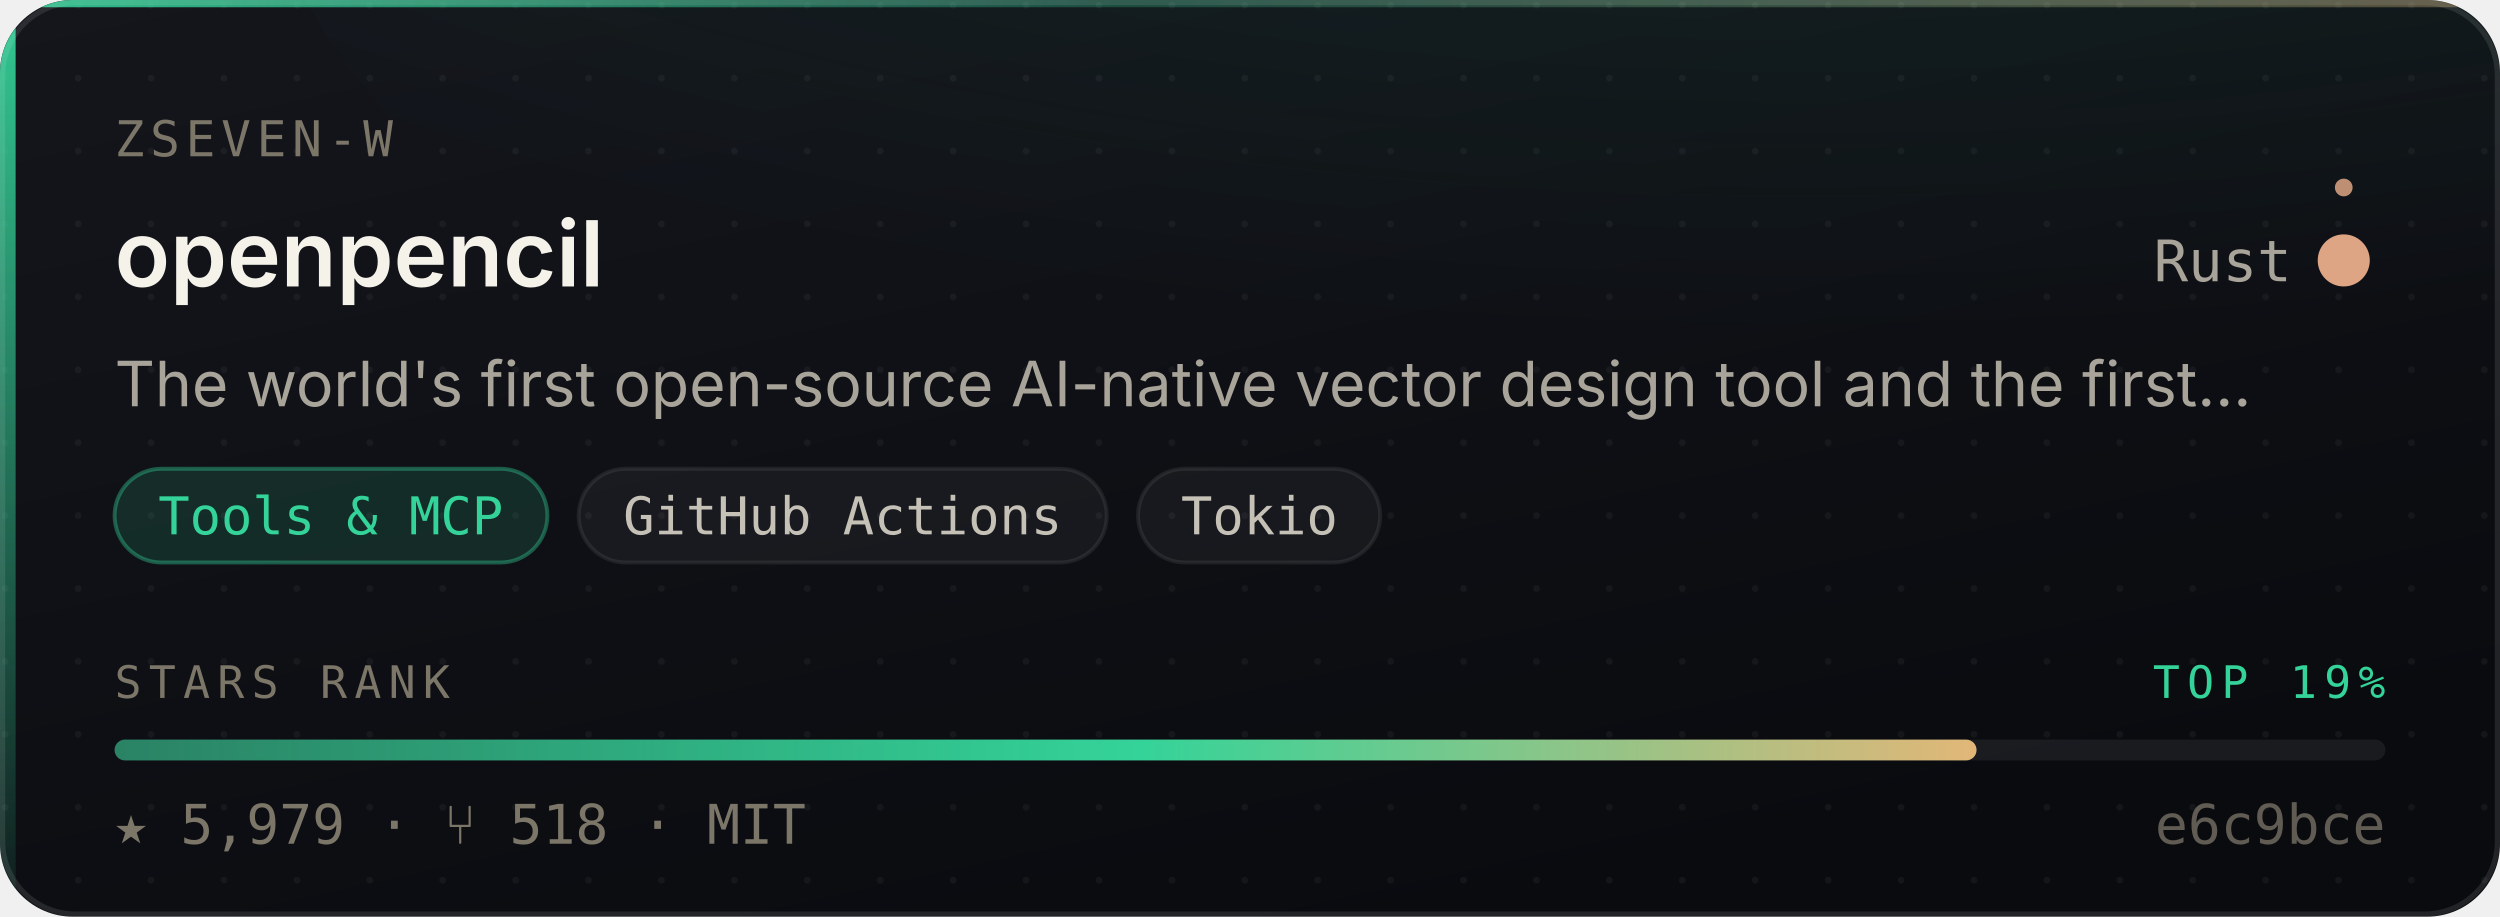
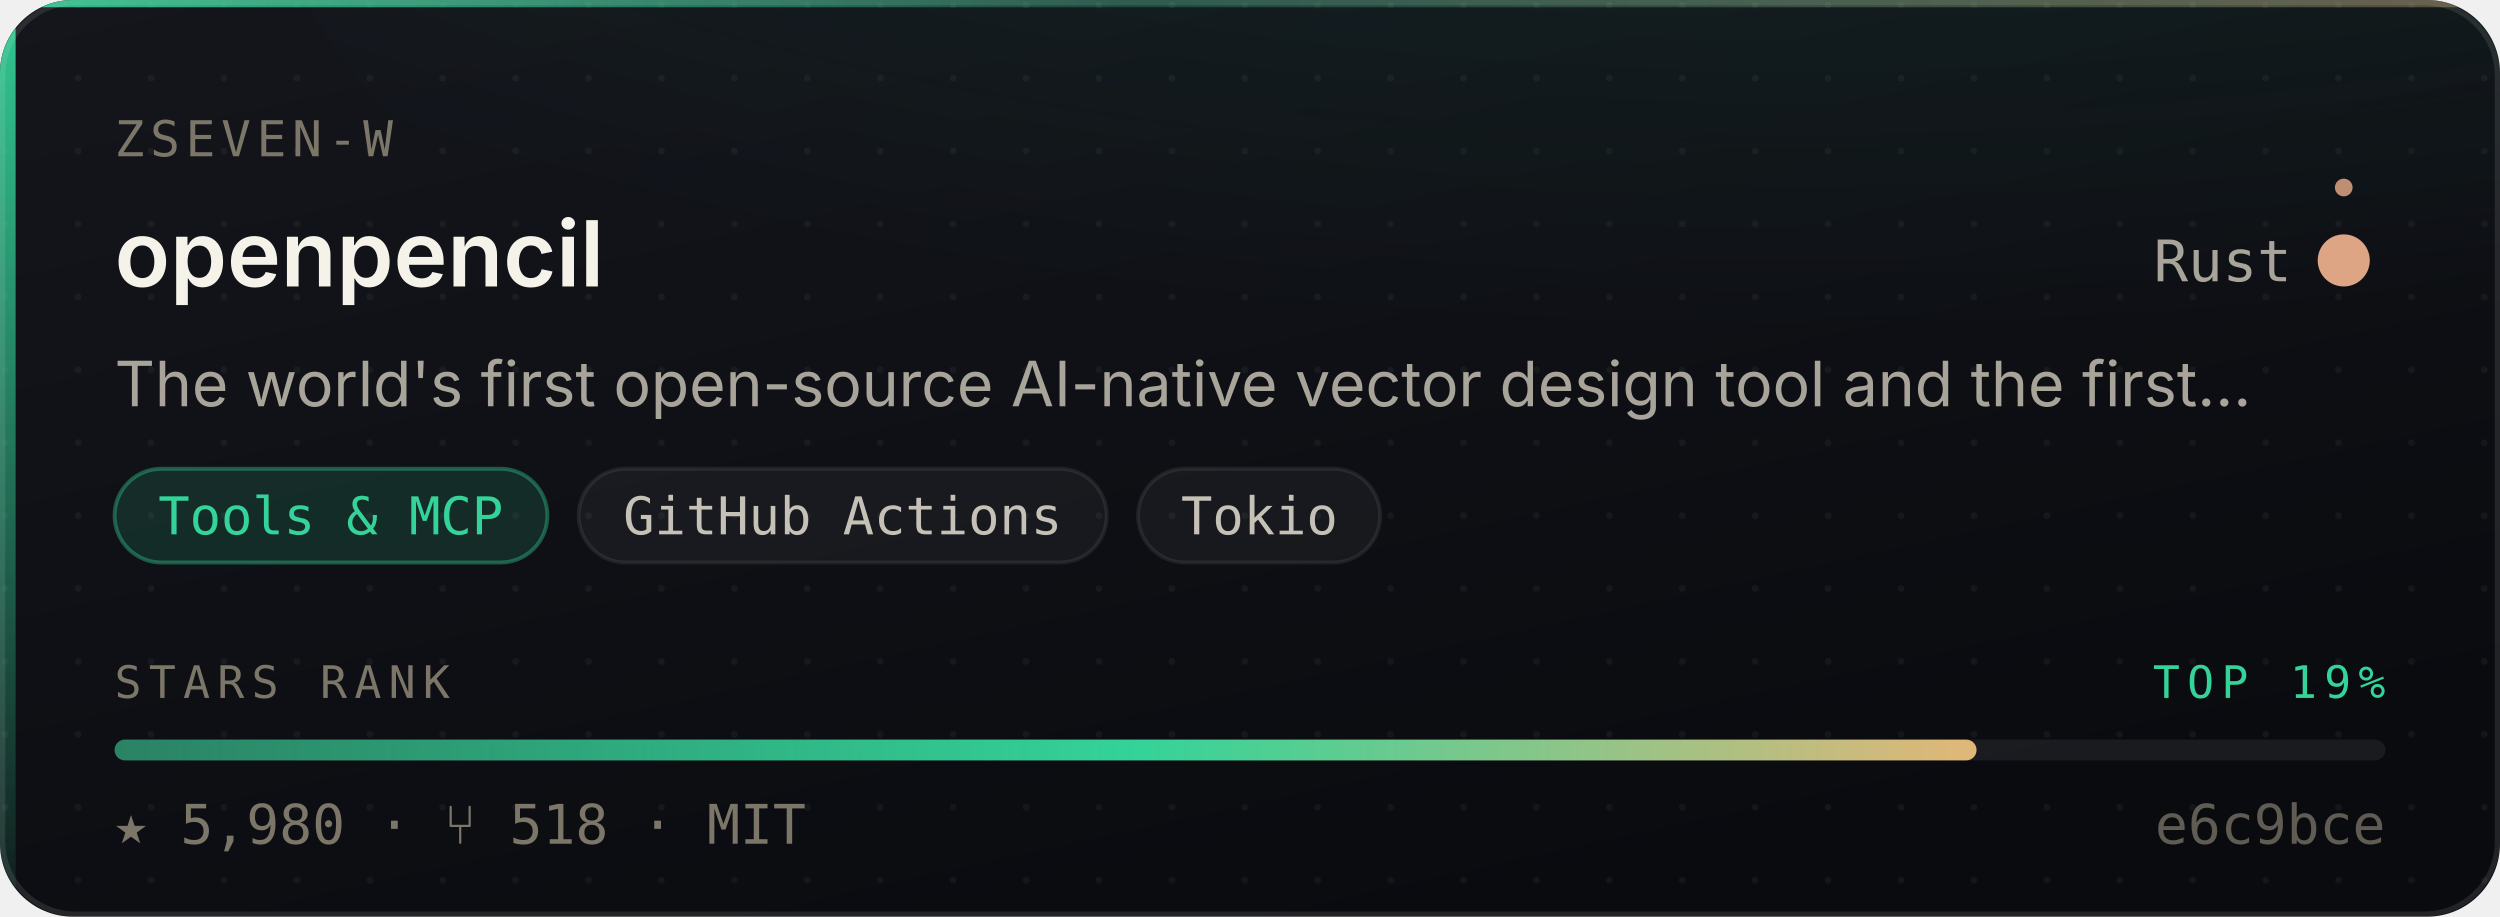
- <svg xmlns="http://www.w3.org/2000/svg" width="480" height="176" viewBox="0 0 480 176" role="img" aria-label="ZSeven-W/openpencil — Tools &amp; MCP, 5,979 stars, top 19% of this corpus">
+ <svg xmlns="http://www.w3.org/2000/svg" width="480" height="176" viewBox="0 0 480 176" role="img" aria-label="ZSeven-W/openpencil — Tools &amp; MCP, 5,980 stars, top 19% of this corpus">
  <style>
    /* Motion is additive decoration. With reduced motion requested the whole
       motion layer is hidden and the card is still complete and correct. */
    @media (prefers-reduced-motion: reduce){ .mo{ display:none } }
  </style>
  <defs>
    <linearGradient id="surface" x1="0" y1="0" x2="0.6" y2="1">
      <stop offset="0" stop-color="#14161C" />
      <stop offset="1" stop-color="#0A0B0F" />
    </linearGradient>
    <linearGradient id="edge" x1="0" y1="0" x2="1" y2="0">
      <stop offset="0" stop-color="#34D399" stop-opacity="0.9" />
      <stop offset="0.45" stop-color="#34D399" stop-opacity="0.25" />
      <stop offset="1" stop-color="#E3B778" stop-opacity="0.35" />
    </linearGradient>
    <linearGradient id="rail" x1="0" y1="0" x2="0" y2="1">
      <stop offset="0" stop-color="#34D399" stop-opacity="0.95" />
      <stop offset="1" stop-color="#34D399" stop-opacity="0.06" />
    </linearGradient>
    <radialGradient id="glow" cx="0.5" cy="0" r="0.85">
      <stop offset="0" stop-color="#34D399" stop-opacity="0.20" />
      <stop offset="1" stop-color="#34D399" stop-opacity="0" />
    </radialGradient>
    <linearGradient id="sheen" x1="0" y1="0" x2="1" y2="0">
      <stop offset="0" stop-color="#ffffff" stop-opacity="0" />
      <stop offset="0.5" stop-color="#ffffff" stop-opacity="0.055" />
      <stop offset="1" stop-color="#ffffff" stop-opacity="0" />
    </linearGradient>
    <linearGradient id="rankFill" x1="0" y1="0" x2="1" y2="0">
      <stop offset="0" stop-color="rgba(52,211,153,0.55)" />
      <stop offset="0.55" stop-color="#34D399" />
      <stop offset="1" stop-color="#E3B778" />
    </linearGradient>
    <pattern id="dots" width="14" height="14" patternUnits="userSpaceOnUse">
      <circle cx="1" cy="1" r="0.65" fill="#ffffff" opacity="0.045" />
    </pattern>
    <clipPath id="frame">
      <rect x="0" y="0" width="480" height="176" rx="14" />
    </clipPath>
  </defs>
  <g clip-path="url(#frame)">
    <rect width="480" height="176" fill="url(#surface)" />
    <rect width="480" height="176" fill="url(#dots)" />
    <ellipse cx="345.6" cy="-40" rx="297.6" ry="150" fill="url(#glow)" />
    <rect x="0" y="0" width="3" height="176" fill="url(#rail)" />
    <rect x="0" y="0" width="480" height="1.4" fill="url(#edge)" />
  </g>
  <rect x="0.5" y="0.5" width="479" height="175" rx="14" fill="none" stroke="rgba(255,255,255,0.10)" stroke-width="1" />
  <g class="mo" clip-path="url(#frame)">
    <rect x="-150" y="0" width="130" height="176" fill="url(#sheen)">
      <animate attributeName="x" values="-150;500" dur="5.5s" repeatCount="indefinite" />
    </rect>
    <circle r="2.6" fill="#34D399" opacity="0">
      <animateMotion dur="3.4s" repeatCount="indefinite" calcMode="linear" keyPoints="0.04;0.96" keyTimes="0;1" path="M1.5 0 L1.5 176" />
      <animate attributeName="opacity" values="0;0.95;0.95;0" keyTimes="0;0.12;0.82;1" dur="3.4s" repeatCount="indefinite" />
    </circle>
  </g>
  <text x="22" y="30" font-size="9.5" letter-spacing="1.1" fill="#7C7669" font-family="ui-monospace,SFMono-Regular,'SF Mono',Menlo,monospace">ZSEVEN-W</text>
  <text x="22" y="55" font-size="17.5" font-weight="600" fill="#F5F2EA" font-family="-apple-system,BlinkMacSystemFont,'Segoe UI',Inter,Helvetica,Arial,sans-serif">openpencil</text>
  <text x="440" y="54" font-size="11" fill="#A9A49A" text-anchor="end" font-family="ui-monospace,SFMono-Regular,'SF Mono',Menlo,monospace">Rust</text>
  <circle cx="450" cy="50" r="4.5" fill="#dea584" />
  <g class="mo">
    <g>
      <animateTransform attributeName="transform" type="rotate" from="0 450 50" to="360 450 50" dur="7s" repeatCount="indefinite" />
      <circle cx="450" cy="36" r="1.7" fill="#dea584" opacity="0.85" />
    </g>
    <circle cx="450" cy="50" r="4.5" fill="none" stroke="#dea584" stroke-width="1">
      <animate attributeName="r" values="4.5;11;4.5" dur="4s" repeatCount="indefinite" />
      <animate attributeName="stroke-opacity" values="0.5;0;0.5" dur="4s" repeatCount="indefinite" />
    </circle>
  </g>
  <text x="22" y="78" font-size="12" fill="#A9A49A" font-family="-apple-system,BlinkMacSystemFont,'Segoe UI',Inter,Helvetica,Arial,sans-serif">The world's first open-source AI-native vector design tool and the first…</text>
  <rect x="22.0" y="90" width="83.1" height="18" rx="9" fill="rgba(52,211,153,0.14)" stroke="rgba(52,211,153,0.38)" stroke-width="0.75" />
  <text x="63.5" y="102.6" font-size="10" fill="#34D399" text-anchor="middle" font-family="ui-monospace,SFMono-Regular,'SF Mono',Menlo,monospace">Tools &amp; MCP</text>
  <rect x="111.1" y="90" width="101.4" height="18" rx="9" fill="rgba(255,255,255,0.045)" stroke="rgba(255,255,255,0.075)" stroke-width="0.75" />
  <text x="161.8" y="102.6" font-size="10" fill="#C6C1B7" text-anchor="middle" font-family="ui-monospace,SFMono-Regular,'SF Mono',Menlo,monospace">GitHub Actions</text>
  <rect x="218.5" y="90" width="46.5" height="18" rx="9" fill="rgba(255,255,255,0.045)" stroke="rgba(255,255,255,0.075)" stroke-width="0.75" />
  <text x="241.8" y="102.6" font-size="10" fill="#C6C1B7" text-anchor="middle" font-family="ui-monospace,SFMono-Regular,'SF Mono',Menlo,monospace">Tokio</text>
  <text x="22" y="134" font-size="8.6" letter-spacing="1.4" fill="#7C7669" font-family="ui-monospace,SFMono-Regular,'SF Mono',Menlo,monospace">STARS RANK</text>
  <text x="458" y="134" font-size="8.6" letter-spacing="1.4" fill="#34D399" text-anchor="end" font-family="ui-monospace,SFMono-Regular,'SF Mono',Menlo,monospace">TOP 19%</text>
  <rect x="22" y="142" width="436" height="4" rx="2" fill="rgba(255,255,255,0.07)" />
  <rect x="22" y="142" width="357.5" height="4" rx="2" fill="url(#rankFill)">
    <animate attributeName="width" from="0" to="357.5" dur="1.1s" fill="freeze" calcMode="spline" keySplines="0.16 1 0.3 1" keyTimes="0;1" />
  </rect>
-   <text x="22" y="162" font-size="10.5" fill="#7C7669" font-family="ui-monospace,SFMono-Regular,'SF Mono',Menlo,monospace">★ 5,979   ·   ⑂ 518   ·   MIT</text>
+   <text x="22" y="162" font-size="10.5" fill="#7C7669" font-family="ui-monospace,SFMono-Regular,'SF Mono',Menlo,monospace">★ 5,980   ·   ⑂ 518   ·   MIT</text>
  <text x="458" y="162" font-size="10.5" fill="#7C7669" text-anchor="end" font-family="ui-monospace,SFMono-Regular,'SF Mono',Menlo,monospace" opacity="0.75">e6c9bce</text>
</svg>
